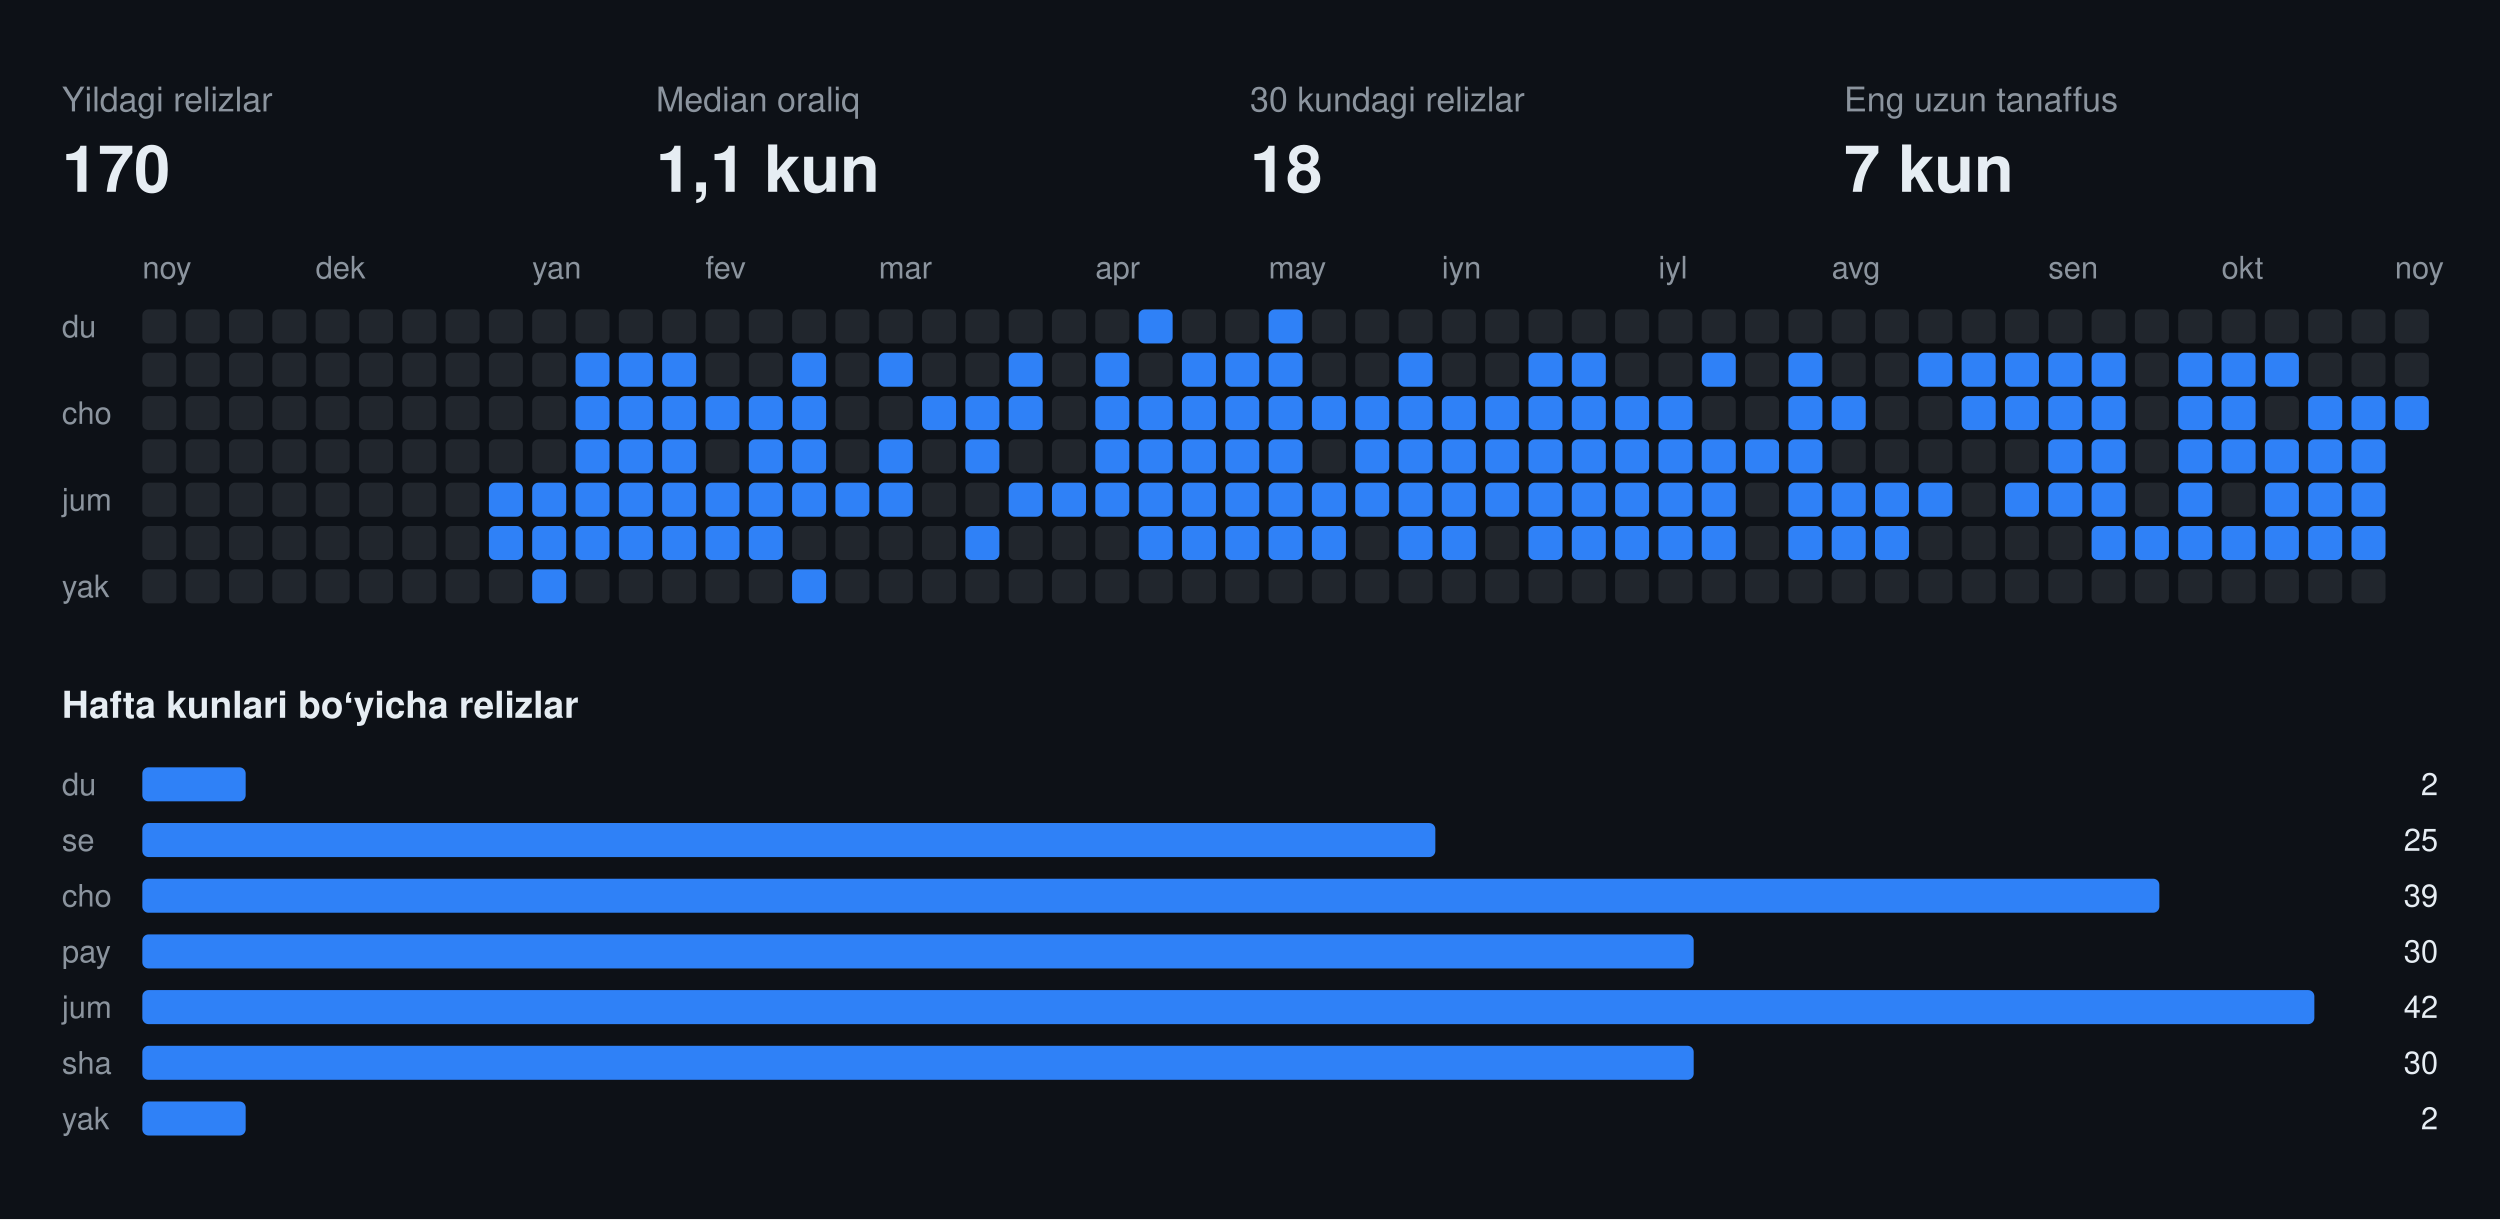
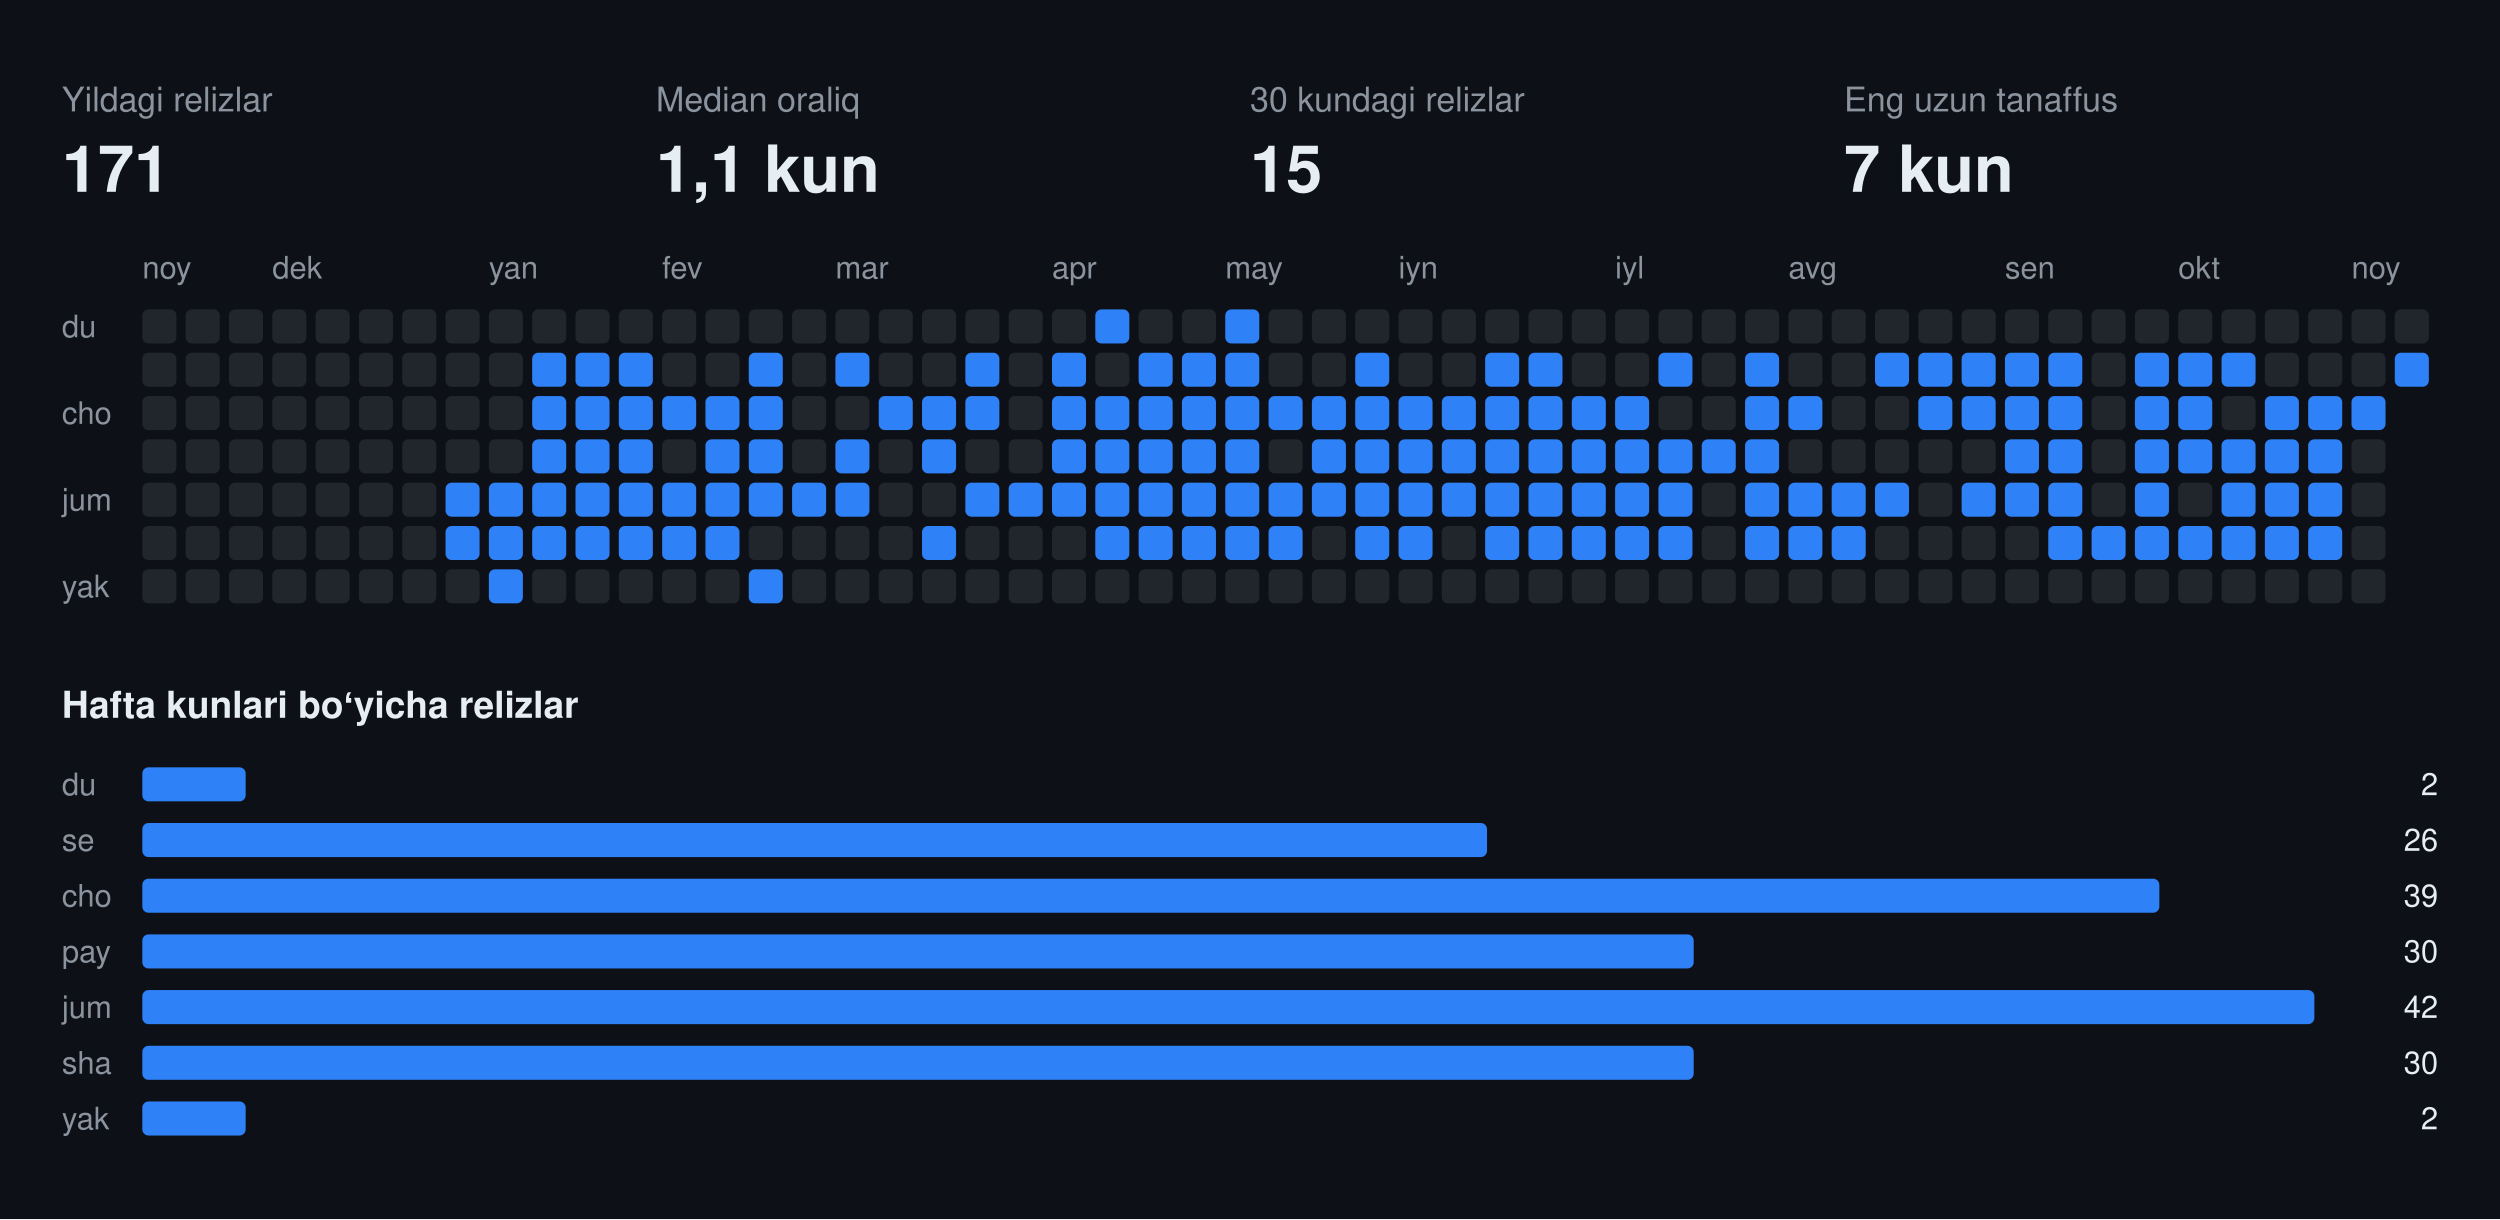
<svg xmlns="http://www.w3.org/2000/svg" width="808" height="394" viewBox="0 0 808 394" font-family="-apple-system,BlinkMacSystemFont,Segoe UI,Helvetica,Arial,sans-serif">
  <rect class="bg" width="808" height="394" fill="#0d1117" />
  <text x="20" y="36" fill="#8b949e" font-size="11">Yildagi relizlar</text>
-   <text x="20" y="62" fill="#e6edf3" font-size="21" font-weight="700">170</text>
+   <text x="20" y="62" fill="#e6edf3" font-size="21" font-weight="700">171</text>
  <text x="212" y="36" fill="#8b949e" font-size="11">Median oraliq</text>
  <text x="212" y="62" fill="#e6edf3" font-size="21" font-weight="700">1,1 kun</text>
  <text x="404" y="36" fill="#8b949e" font-size="11">30 kundagi relizlar</text>
-   <text x="404" y="62" fill="#e6edf3" font-size="21" font-weight="700">18</text>
+   <text x="404" y="62" fill="#e6edf3" font-size="21" font-weight="700">15</text>
  <text x="596" y="36" fill="#8b949e" font-size="11">Eng uzun tanaffus</text>
  <text x="596" y="62" fill="#e6edf3" font-size="21" font-weight="700">7 kun</text>
  <text x="46" y="90" fill="#8b949e" font-size="10">noy</text>
-   <text x="102" y="90" fill="#8b949e" font-size="10">dek</text>
-   <text x="172" y="90" fill="#8b949e" font-size="10">yan</text>
-   <text x="228" y="90" fill="#8b949e" font-size="10">fev</text>
-   <text x="284" y="90" fill="#8b949e" font-size="10">mar</text>
-   <text x="354" y="90" fill="#8b949e" font-size="10">apr</text>
-   <text x="410" y="90" fill="#8b949e" font-size="10">may</text>
-   <text x="466" y="90" fill="#8b949e" font-size="10">iyn</text>
-   <text x="536" y="90" fill="#8b949e" font-size="10">iyl</text>
-   <text x="592" y="90" fill="#8b949e" font-size="10">avg</text>
-   <text x="662" y="90" fill="#8b949e" font-size="10">sen</text>
-   <text x="718" y="90" fill="#8b949e" font-size="10">okt</text>
-   <text x="774" y="90" fill="#8b949e" font-size="10">noy</text>
+   <text x="88" y="90" fill="#8b949e" font-size="10">dek</text>
+   <text x="158" y="90" fill="#8b949e" font-size="10">yan</text>
+   <text x="214" y="90" fill="#8b949e" font-size="10">fev</text>
+   <text x="270" y="90" fill="#8b949e" font-size="10">mar</text>
+   <text x="340" y="90" fill="#8b949e" font-size="10">apr</text>
+   <text x="396" y="90" fill="#8b949e" font-size="10">may</text>
+   <text x="452" y="90" fill="#8b949e" font-size="10">iyn</text>
+   <text x="522" y="90" fill="#8b949e" font-size="10">iyl</text>
+   <text x="578" y="90" fill="#8b949e" font-size="10">avg</text>
+   <text x="648" y="90" fill="#8b949e" font-size="10">sen</text>
+   <text x="704" y="90" fill="#8b949e" font-size="10">okt</text>
+   <text x="760" y="90" fill="#8b949e" font-size="10">noy</text>
  <text x="20" y="109" fill="#8b949e" font-size="10">du</text>
  <text x="20" y="137" fill="#8b949e" font-size="10">cho</text>
  <text x="20" y="165" fill="#8b949e" font-size="10">jum</text>
  <text x="20" y="193" fill="#8b949e" font-size="10">yak</text>
  <rect class="off" x="46" y="100" width="11" height="11" rx="2" fill="#21262d" />
  <rect class="off" x="46" y="114" width="11" height="11" rx="2" fill="#21262d" />
  <rect class="off" x="46" y="128" width="11" height="11" rx="2" fill="#21262d" />
  <rect class="off" x="46" y="142" width="11" height="11" rx="2" fill="#21262d" />
  <rect class="off" x="46" y="156" width="11" height="11" rx="2" fill="#21262d" />
  <rect class="off" x="46" y="170" width="11" height="11" rx="2" fill="#21262d" />
  <rect class="off" x="46" y="184" width="11" height="11" rx="2" fill="#21262d" />
  <rect class="off" x="60" y="100" width="11" height="11" rx="2" fill="#21262d" />
  <rect class="off" x="60" y="114" width="11" height="11" rx="2" fill="#21262d" />
  <rect class="off" x="60" y="128" width="11" height="11" rx="2" fill="#21262d" />
  <rect class="off" x="60" y="142" width="11" height="11" rx="2" fill="#21262d" />
  <rect class="off" x="60" y="156" width="11" height="11" rx="2" fill="#21262d" />
  <rect class="off" x="60" y="170" width="11" height="11" rx="2" fill="#21262d" />
  <rect class="off" x="60" y="184" width="11" height="11" rx="2" fill="#21262d" />
  <rect class="off" x="74" y="100" width="11" height="11" rx="2" fill="#21262d" />
  <rect class="off" x="74" y="114" width="11" height="11" rx="2" fill="#21262d" />
  <rect class="off" x="74" y="128" width="11" height="11" rx="2" fill="#21262d" />
  <rect class="off" x="74" y="142" width="11" height="11" rx="2" fill="#21262d" />
  <rect class="off" x="74" y="156" width="11" height="11" rx="2" fill="#21262d" />
  <rect class="off" x="74" y="170" width="11" height="11" rx="2" fill="#21262d" />
  <rect class="off" x="74" y="184" width="11" height="11" rx="2" fill="#21262d" />
  <rect class="off" x="88" y="100" width="11" height="11" rx="2" fill="#21262d" />
  <rect class="off" x="88" y="114" width="11" height="11" rx="2" fill="#21262d" />
  <rect class="off" x="88" y="128" width="11" height="11" rx="2" fill="#21262d" />
  <rect class="off" x="88" y="142" width="11" height="11" rx="2" fill="#21262d" />
  <rect class="off" x="88" y="156" width="11" height="11" rx="2" fill="#21262d" />
  <rect class="off" x="88" y="170" width="11" height="11" rx="2" fill="#21262d" />
  <rect class="off" x="88" y="184" width="11" height="11" rx="2" fill="#21262d" />
  <rect class="off" x="102" y="100" width="11" height="11" rx="2" fill="#21262d" />
  <rect class="off" x="102" y="114" width="11" height="11" rx="2" fill="#21262d" />
  <rect class="off" x="102" y="128" width="11" height="11" rx="2" fill="#21262d" />
  <rect class="off" x="102" y="142" width="11" height="11" rx="2" fill="#21262d" />
  <rect class="off" x="102" y="156" width="11" height="11" rx="2" fill="#21262d" />
  <rect class="off" x="102" y="170" width="11" height="11" rx="2" fill="#21262d" />
  <rect class="off" x="102" y="184" width="11" height="11" rx="2" fill="#21262d" />
  <rect class="off" x="116" y="100" width="11" height="11" rx="2" fill="#21262d" />
  <rect class="off" x="116" y="114" width="11" height="11" rx="2" fill="#21262d" />
  <rect class="off" x="116" y="128" width="11" height="11" rx="2" fill="#21262d" />
  <rect class="off" x="116" y="142" width="11" height="11" rx="2" fill="#21262d" />
  <rect class="off" x="116" y="156" width="11" height="11" rx="2" fill="#21262d" />
  <rect class="off" x="116" y="170" width="11" height="11" rx="2" fill="#21262d" />
  <rect class="off" x="116" y="184" width="11" height="11" rx="2" fill="#21262d" />
  <rect class="off" x="130" y="100" width="11" height="11" rx="2" fill="#21262d" />
  <rect class="off" x="130" y="114" width="11" height="11" rx="2" fill="#21262d" />
  <rect class="off" x="130" y="128" width="11" height="11" rx="2" fill="#21262d" />
  <rect class="off" x="130" y="142" width="11" height="11" rx="2" fill="#21262d" />
  <rect class="off" x="130" y="156" width="11" height="11" rx="2" fill="#21262d" />
  <rect class="off" x="130" y="170" width="11" height="11" rx="2" fill="#21262d" />
  <rect class="off" x="130" y="184" width="11" height="11" rx="2" fill="#21262d" />
  <rect class="off" x="144" y="100" width="11" height="11" rx="2" fill="#21262d" />
  <rect class="off" x="144" y="114" width="11" height="11" rx="2" fill="#21262d" />
  <rect class="off" x="144" y="128" width="11" height="11" rx="2" fill="#21262d" />
  <rect class="off" x="144" y="142" width="11" height="11" rx="2" fill="#21262d" />
-   <rect class="off" x="144" y="156" width="11" height="11" rx="2" fill="#21262d" />
-   <rect class="off" x="144" y="170" width="11" height="11" rx="2" fill="#21262d" />
+   <rect class="on" x="144" y="156" width="11" height="11" rx="2" fill="#2f81f7" />
+   <rect class="on" x="144" y="170" width="11" height="11" rx="2" fill="#2f81f7" />
  <rect class="off" x="144" y="184" width="11" height="11" rx="2" fill="#21262d" />
  <rect class="off" x="158" y="100" width="11" height="11" rx="2" fill="#21262d" />
  <rect class="off" x="158" y="114" width="11" height="11" rx="2" fill="#21262d" />
  <rect class="off" x="158" y="128" width="11" height="11" rx="2" fill="#21262d" />
  <rect class="off" x="158" y="142" width="11" height="11" rx="2" fill="#21262d" />
  <rect class="on" x="158" y="156" width="11" height="11" rx="2" fill="#2f81f7" />
  <rect class="on" x="158" y="170" width="11" height="11" rx="2" fill="#2f81f7" />
-   <rect class="off" x="158" y="184" width="11" height="11" rx="2" fill="#21262d" />
+   <rect class="on" x="158" y="184" width="11" height="11" rx="2" fill="#2f81f7" />
  <rect class="off" x="172" y="100" width="11" height="11" rx="2" fill="#21262d" />
-   <rect class="off" x="172" y="114" width="11" height="11" rx="2" fill="#21262d" />
-   <rect class="off" x="172" y="128" width="11" height="11" rx="2" fill="#21262d" />
-   <rect class="off" x="172" y="142" width="11" height="11" rx="2" fill="#21262d" />
+   <rect class="on" x="172" y="114" width="11" height="11" rx="2" fill="#2f81f7" />
+   <rect class="on" x="172" y="128" width="11" height="11" rx="2" fill="#2f81f7" />
+   <rect class="on" x="172" y="142" width="11" height="11" rx="2" fill="#2f81f7" />
  <rect class="on" x="172" y="156" width="11" height="11" rx="2" fill="#2f81f7" />
  <rect class="on" x="172" y="170" width="11" height="11" rx="2" fill="#2f81f7" />
-   <rect class="on" x="172" y="184" width="11" height="11" rx="2" fill="#2f81f7" />
+   <rect class="off" x="172" y="184" width="11" height="11" rx="2" fill="#21262d" />
  <rect class="off" x="186" y="100" width="11" height="11" rx="2" fill="#21262d" />
  <rect class="on" x="186" y="114" width="11" height="11" rx="2" fill="#2f81f7" />
  <rect class="on" x="186" y="128" width="11" height="11" rx="2" fill="#2f81f7" />
  <rect class="on" x="186" y="142" width="11" height="11" rx="2" fill="#2f81f7" />
  <rect class="on" x="186" y="156" width="11" height="11" rx="2" fill="#2f81f7" />
  <rect class="on" x="186" y="170" width="11" height="11" rx="2" fill="#2f81f7" />
  <rect class="off" x="186" y="184" width="11" height="11" rx="2" fill="#21262d" />
  <rect class="off" x="200" y="100" width="11" height="11" rx="2" fill="#21262d" />
  <rect class="on" x="200" y="114" width="11" height="11" rx="2" fill="#2f81f7" />
  <rect class="on" x="200" y="128" width="11" height="11" rx="2" fill="#2f81f7" />
  <rect class="on" x="200" y="142" width="11" height="11" rx="2" fill="#2f81f7" />
  <rect class="on" x="200" y="156" width="11" height="11" rx="2" fill="#2f81f7" />
  <rect class="on" x="200" y="170" width="11" height="11" rx="2" fill="#2f81f7" />
  <rect class="off" x="200" y="184" width="11" height="11" rx="2" fill="#21262d" />
  <rect class="off" x="214" y="100" width="11" height="11" rx="2" fill="#21262d" />
-   <rect class="on" x="214" y="114" width="11" height="11" rx="2" fill="#2f81f7" />
+   <rect class="off" x="214" y="114" width="11" height="11" rx="2" fill="#21262d" />
  <rect class="on" x="214" y="128" width="11" height="11" rx="2" fill="#2f81f7" />
-   <rect class="on" x="214" y="142" width="11" height="11" rx="2" fill="#2f81f7" />
+   <rect class="off" x="214" y="142" width="11" height="11" rx="2" fill="#21262d" />
  <rect class="on" x="214" y="156" width="11" height="11" rx="2" fill="#2f81f7" />
  <rect class="on" x="214" y="170" width="11" height="11" rx="2" fill="#2f81f7" />
  <rect class="off" x="214" y="184" width="11" height="11" rx="2" fill="#21262d" />
  <rect class="off" x="228" y="100" width="11" height="11" rx="2" fill="#21262d" />
  <rect class="off" x="228" y="114" width="11" height="11" rx="2" fill="#21262d" />
  <rect class="on" x="228" y="128" width="11" height="11" rx="2" fill="#2f81f7" />
-   <rect class="off" x="228" y="142" width="11" height="11" rx="2" fill="#21262d" />
+   <rect class="on" x="228" y="142" width="11" height="11" rx="2" fill="#2f81f7" />
  <rect class="on" x="228" y="156" width="11" height="11" rx="2" fill="#2f81f7" />
  <rect class="on" x="228" y="170" width="11" height="11" rx="2" fill="#2f81f7" />
  <rect class="off" x="228" y="184" width="11" height="11" rx="2" fill="#21262d" />
  <rect class="off" x="242" y="100" width="11" height="11" rx="2" fill="#21262d" />
-   <rect class="off" x="242" y="114" width="11" height="11" rx="2" fill="#21262d" />
+   <rect class="on" x="242" y="114" width="11" height="11" rx="2" fill="#2f81f7" />
  <rect class="on" x="242" y="128" width="11" height="11" rx="2" fill="#2f81f7" />
  <rect class="on" x="242" y="142" width="11" height="11" rx="2" fill="#2f81f7" />
  <rect class="on" x="242" y="156" width="11" height="11" rx="2" fill="#2f81f7" />
-   <rect class="on" x="242" y="170" width="11" height="11" rx="2" fill="#2f81f7" />
-   <rect class="off" x="242" y="184" width="11" height="11" rx="2" fill="#21262d" />
+   <rect class="off" x="242" y="170" width="11" height="11" rx="2" fill="#21262d" />
+   <rect class="on" x="242" y="184" width="11" height="11" rx="2" fill="#2f81f7" />
  <rect class="off" x="256" y="100" width="11" height="11" rx="2" fill="#21262d" />
-   <rect class="on" x="256" y="114" width="11" height="11" rx="2" fill="#2f81f7" />
-   <rect class="on" x="256" y="128" width="11" height="11" rx="2" fill="#2f81f7" />
-   <rect class="on" x="256" y="142" width="11" height="11" rx="2" fill="#2f81f7" />
+   <rect class="off" x="256" y="114" width="11" height="11" rx="2" fill="#21262d" />
+   <rect class="off" x="256" y="128" width="11" height="11" rx="2" fill="#21262d" />
+   <rect class="off" x="256" y="142" width="11" height="11" rx="2" fill="#21262d" />
  <rect class="on" x="256" y="156" width="11" height="11" rx="2" fill="#2f81f7" />
  <rect class="off" x="256" y="170" width="11" height="11" rx="2" fill="#21262d" />
-   <rect class="on" x="256" y="184" width="11" height="11" rx="2" fill="#2f81f7" />
+   <rect class="off" x="256" y="184" width="11" height="11" rx="2" fill="#21262d" />
  <rect class="off" x="270" y="100" width="11" height="11" rx="2" fill="#21262d" />
-   <rect class="off" x="270" y="114" width="11" height="11" rx="2" fill="#21262d" />
+   <rect class="on" x="270" y="114" width="11" height="11" rx="2" fill="#2f81f7" />
  <rect class="off" x="270" y="128" width="11" height="11" rx="2" fill="#21262d" />
-   <rect class="off" x="270" y="142" width="11" height="11" rx="2" fill="#21262d" />
+   <rect class="on" x="270" y="142" width="11" height="11" rx="2" fill="#2f81f7" />
  <rect class="on" x="270" y="156" width="11" height="11" rx="2" fill="#2f81f7" />
  <rect class="off" x="270" y="170" width="11" height="11" rx="2" fill="#21262d" />
  <rect class="off" x="270" y="184" width="11" height="11" rx="2" fill="#21262d" />
  <rect class="off" x="284" y="100" width="11" height="11" rx="2" fill="#21262d" />
-   <rect class="on" x="284" y="114" width="11" height="11" rx="2" fill="#2f81f7" />
-   <rect class="off" x="284" y="128" width="11" height="11" rx="2" fill="#21262d" />
-   <rect class="on" x="284" y="142" width="11" height="11" rx="2" fill="#2f81f7" />
-   <rect class="on" x="284" y="156" width="11" height="11" rx="2" fill="#2f81f7" />
+   <rect class="off" x="284" y="114" width="11" height="11" rx="2" fill="#21262d" />
+   <rect class="on" x="284" y="128" width="11" height="11" rx="2" fill="#2f81f7" />
+   <rect class="off" x="284" y="142" width="11" height="11" rx="2" fill="#21262d" />
+   <rect class="off" x="284" y="156" width="11" height="11" rx="2" fill="#21262d" />
  <rect class="off" x="284" y="170" width="11" height="11" rx="2" fill="#21262d" />
  <rect class="off" x="284" y="184" width="11" height="11" rx="2" fill="#21262d" />
  <rect class="off" x="298" y="100" width="11" height="11" rx="2" fill="#21262d" />
  <rect class="off" x="298" y="114" width="11" height="11" rx="2" fill="#21262d" />
  <rect class="on" x="298" y="128" width="11" height="11" rx="2" fill="#2f81f7" />
-   <rect class="off" x="298" y="142" width="11" height="11" rx="2" fill="#21262d" />
+   <rect class="on" x="298" y="142" width="11" height="11" rx="2" fill="#2f81f7" />
  <rect class="off" x="298" y="156" width="11" height="11" rx="2" fill="#21262d" />
-   <rect class="off" x="298" y="170" width="11" height="11" rx="2" fill="#21262d" />
+   <rect class="on" x="298" y="170" width="11" height="11" rx="2" fill="#2f81f7" />
  <rect class="off" x="298" y="184" width="11" height="11" rx="2" fill="#21262d" />
  <rect class="off" x="312" y="100" width="11" height="11" rx="2" fill="#21262d" />
-   <rect class="off" x="312" y="114" width="11" height="11" rx="2" fill="#21262d" />
+   <rect class="on" x="312" y="114" width="11" height="11" rx="2" fill="#2f81f7" />
  <rect class="on" x="312" y="128" width="11" height="11" rx="2" fill="#2f81f7" />
-   <rect class="on" x="312" y="142" width="11" height="11" rx="2" fill="#2f81f7" />
-   <rect class="off" x="312" y="156" width="11" height="11" rx="2" fill="#21262d" />
-   <rect class="on" x="312" y="170" width="11" height="11" rx="2" fill="#2f81f7" />
+   <rect class="off" x="312" y="142" width="11" height="11" rx="2" fill="#21262d" />
+   <rect class="on" x="312" y="156" width="11" height="11" rx="2" fill="#2f81f7" />
+   <rect class="off" x="312" y="170" width="11" height="11" rx="2" fill="#21262d" />
  <rect class="off" x="312" y="184" width="11" height="11" rx="2" fill="#21262d" />
  <rect class="off" x="326" y="100" width="11" height="11" rx="2" fill="#21262d" />
-   <rect class="on" x="326" y="114" width="11" height="11" rx="2" fill="#2f81f7" />
-   <rect class="on" x="326" y="128" width="11" height="11" rx="2" fill="#2f81f7" />
+   <rect class="off" x="326" y="114" width="11" height="11" rx="2" fill="#21262d" />
+   <rect class="off" x="326" y="128" width="11" height="11" rx="2" fill="#21262d" />
  <rect class="off" x="326" y="142" width="11" height="11" rx="2" fill="#21262d" />
  <rect class="on" x="326" y="156" width="11" height="11" rx="2" fill="#2f81f7" />
  <rect class="off" x="326" y="170" width="11" height="11" rx="2" fill="#21262d" />
  <rect class="off" x="326" y="184" width="11" height="11" rx="2" fill="#21262d" />
  <rect class="off" x="340" y="100" width="11" height="11" rx="2" fill="#21262d" />
-   <rect class="off" x="340" y="114" width="11" height="11" rx="2" fill="#21262d" />
-   <rect class="off" x="340" y="128" width="11" height="11" rx="2" fill="#21262d" />
-   <rect class="off" x="340" y="142" width="11" height="11" rx="2" fill="#21262d" />
+   <rect class="on" x="340" y="114" width="11" height="11" rx="2" fill="#2f81f7" />
+   <rect class="on" x="340" y="128" width="11" height="11" rx="2" fill="#2f81f7" />
+   <rect class="on" x="340" y="142" width="11" height="11" rx="2" fill="#2f81f7" />
  <rect class="on" x="340" y="156" width="11" height="11" rx="2" fill="#2f81f7" />
  <rect class="off" x="340" y="170" width="11" height="11" rx="2" fill="#21262d" />
  <rect class="off" x="340" y="184" width="11" height="11" rx="2" fill="#21262d" />
-   <rect class="off" x="354" y="100" width="11" height="11" rx="2" fill="#21262d" />
-   <rect class="on" x="354" y="114" width="11" height="11" rx="2" fill="#2f81f7" />
+   <rect class="on" x="354" y="100" width="11" height="11" rx="2" fill="#2f81f7" />
+   <rect class="off" x="354" y="114" width="11" height="11" rx="2" fill="#21262d" />
  <rect class="on" x="354" y="128" width="11" height="11" rx="2" fill="#2f81f7" />
  <rect class="on" x="354" y="142" width="11" height="11" rx="2" fill="#2f81f7" />
  <rect class="on" x="354" y="156" width="11" height="11" rx="2" fill="#2f81f7" />
-   <rect class="off" x="354" y="170" width="11" height="11" rx="2" fill="#21262d" />
+   <rect class="on" x="354" y="170" width="11" height="11" rx="2" fill="#2f81f7" />
  <rect class="off" x="354" y="184" width="11" height="11" rx="2" fill="#21262d" />
-   <rect class="on" x="368" y="100" width="11" height="11" rx="2" fill="#2f81f7" />
-   <rect class="off" x="368" y="114" width="11" height="11" rx="2" fill="#21262d" />
+   <rect class="off" x="368" y="100" width="11" height="11" rx="2" fill="#21262d" />
+   <rect class="on" x="368" y="114" width="11" height="11" rx="2" fill="#2f81f7" />
  <rect class="on" x="368" y="128" width="11" height="11" rx="2" fill="#2f81f7" />
  <rect class="on" x="368" y="142" width="11" height="11" rx="2" fill="#2f81f7" />
  <rect class="on" x="368" y="156" width="11" height="11" rx="2" fill="#2f81f7" />
  <rect class="on" x="368" y="170" width="11" height="11" rx="2" fill="#2f81f7" />
  <rect class="off" x="368" y="184" width="11" height="11" rx="2" fill="#21262d" />
  <rect class="off" x="382" y="100" width="11" height="11" rx="2" fill="#21262d" />
  <rect class="on" x="382" y="114" width="11" height="11" rx="2" fill="#2f81f7" />
  <rect class="on" x="382" y="128" width="11" height="11" rx="2" fill="#2f81f7" />
  <rect class="on" x="382" y="142" width="11" height="11" rx="2" fill="#2f81f7" />
  <rect class="on" x="382" y="156" width="11" height="11" rx="2" fill="#2f81f7" />
  <rect class="on" x="382" y="170" width="11" height="11" rx="2" fill="#2f81f7" />
  <rect class="off" x="382" y="184" width="11" height="11" rx="2" fill="#21262d" />
-   <rect class="off" x="396" y="100" width="11" height="11" rx="2" fill="#21262d" />
+   <rect class="on" x="396" y="100" width="11" height="11" rx="2" fill="#2f81f7" />
  <rect class="on" x="396" y="114" width="11" height="11" rx="2" fill="#2f81f7" />
  <rect class="on" x="396" y="128" width="11" height="11" rx="2" fill="#2f81f7" />
  <rect class="on" x="396" y="142" width="11" height="11" rx="2" fill="#2f81f7" />
  <rect class="on" x="396" y="156" width="11" height="11" rx="2" fill="#2f81f7" />
  <rect class="on" x="396" y="170" width="11" height="11" rx="2" fill="#2f81f7" />
  <rect class="off" x="396" y="184" width="11" height="11" rx="2" fill="#21262d" />
-   <rect class="on" x="410" y="100" width="11" height="11" rx="2" fill="#2f81f7" />
-   <rect class="on" x="410" y="114" width="11" height="11" rx="2" fill="#2f81f7" />
+   <rect class="off" x="410" y="100" width="11" height="11" rx="2" fill="#21262d" />
+   <rect class="off" x="410" y="114" width="11" height="11" rx="2" fill="#21262d" />
  <rect class="on" x="410" y="128" width="11" height="11" rx="2" fill="#2f81f7" />
-   <rect class="on" x="410" y="142" width="11" height="11" rx="2" fill="#2f81f7" />
+   <rect class="off" x="410" y="142" width="11" height="11" rx="2" fill="#21262d" />
  <rect class="on" x="410" y="156" width="11" height="11" rx="2" fill="#2f81f7" />
  <rect class="on" x="410" y="170" width="11" height="11" rx="2" fill="#2f81f7" />
  <rect class="off" x="410" y="184" width="11" height="11" rx="2" fill="#21262d" />
  <rect class="off" x="424" y="100" width="11" height="11" rx="2" fill="#21262d" />
  <rect class="off" x="424" y="114" width="11" height="11" rx="2" fill="#21262d" />
  <rect class="on" x="424" y="128" width="11" height="11" rx="2" fill="#2f81f7" />
-   <rect class="off" x="424" y="142" width="11" height="11" rx="2" fill="#21262d" />
+   <rect class="on" x="424" y="142" width="11" height="11" rx="2" fill="#2f81f7" />
  <rect class="on" x="424" y="156" width="11" height="11" rx="2" fill="#2f81f7" />
-   <rect class="on" x="424" y="170" width="11" height="11" rx="2" fill="#2f81f7" />
+   <rect class="off" x="424" y="170" width="11" height="11" rx="2" fill="#21262d" />
  <rect class="off" x="424" y="184" width="11" height="11" rx="2" fill="#21262d" />
  <rect class="off" x="438" y="100" width="11" height="11" rx="2" fill="#21262d" />
-   <rect class="off" x="438" y="114" width="11" height="11" rx="2" fill="#21262d" />
+   <rect class="on" x="438" y="114" width="11" height="11" rx="2" fill="#2f81f7" />
  <rect class="on" x="438" y="128" width="11" height="11" rx="2" fill="#2f81f7" />
  <rect class="on" x="438" y="142" width="11" height="11" rx="2" fill="#2f81f7" />
  <rect class="on" x="438" y="156" width="11" height="11" rx="2" fill="#2f81f7" />
-   <rect class="off" x="438" y="170" width="11" height="11" rx="2" fill="#21262d" />
+   <rect class="on" x="438" y="170" width="11" height="11" rx="2" fill="#2f81f7" />
  <rect class="off" x="438" y="184" width="11" height="11" rx="2" fill="#21262d" />
  <rect class="off" x="452" y="100" width="11" height="11" rx="2" fill="#21262d" />
-   <rect class="on" x="452" y="114" width="11" height="11" rx="2" fill="#2f81f7" />
+   <rect class="off" x="452" y="114" width="11" height="11" rx="2" fill="#21262d" />
  <rect class="on" x="452" y="128" width="11" height="11" rx="2" fill="#2f81f7" />
  <rect class="on" x="452" y="142" width="11" height="11" rx="2" fill="#2f81f7" />
  <rect class="on" x="452" y="156" width="11" height="11" rx="2" fill="#2f81f7" />
  <rect class="on" x="452" y="170" width="11" height="11" rx="2" fill="#2f81f7" />
  <rect class="off" x="452" y="184" width="11" height="11" rx="2" fill="#21262d" />
  <rect class="off" x="466" y="100" width="11" height="11" rx="2" fill="#21262d" />
  <rect class="off" x="466" y="114" width="11" height="11" rx="2" fill="#21262d" />
  <rect class="on" x="466" y="128" width="11" height="11" rx="2" fill="#2f81f7" />
  <rect class="on" x="466" y="142" width="11" height="11" rx="2" fill="#2f81f7" />
  <rect class="on" x="466" y="156" width="11" height="11" rx="2" fill="#2f81f7" />
-   <rect class="on" x="466" y="170" width="11" height="11" rx="2" fill="#2f81f7" />
+   <rect class="off" x="466" y="170" width="11" height="11" rx="2" fill="#21262d" />
  <rect class="off" x="466" y="184" width="11" height="11" rx="2" fill="#21262d" />
  <rect class="off" x="480" y="100" width="11" height="11" rx="2" fill="#21262d" />
-   <rect class="off" x="480" y="114" width="11" height="11" rx="2" fill="#21262d" />
+   <rect class="on" x="480" y="114" width="11" height="11" rx="2" fill="#2f81f7" />
  <rect class="on" x="480" y="128" width="11" height="11" rx="2" fill="#2f81f7" />
  <rect class="on" x="480" y="142" width="11" height="11" rx="2" fill="#2f81f7" />
  <rect class="on" x="480" y="156" width="11" height="11" rx="2" fill="#2f81f7" />
-   <rect class="off" x="480" y="170" width="11" height="11" rx="2" fill="#21262d" />
+   <rect class="on" x="480" y="170" width="11" height="11" rx="2" fill="#2f81f7" />
  <rect class="off" x="480" y="184" width="11" height="11" rx="2" fill="#21262d" />
  <rect class="off" x="494" y="100" width="11" height="11" rx="2" fill="#21262d" />
  <rect class="on" x="494" y="114" width="11" height="11" rx="2" fill="#2f81f7" />
  <rect class="on" x="494" y="128" width="11" height="11" rx="2" fill="#2f81f7" />
  <rect class="on" x="494" y="142" width="11" height="11" rx="2" fill="#2f81f7" />
  <rect class="on" x="494" y="156" width="11" height="11" rx="2" fill="#2f81f7" />
  <rect class="on" x="494" y="170" width="11" height="11" rx="2" fill="#2f81f7" />
  <rect class="off" x="494" y="184" width="11" height="11" rx="2" fill="#21262d" />
  <rect class="off" x="508" y="100" width="11" height="11" rx="2" fill="#21262d" />
-   <rect class="on" x="508" y="114" width="11" height="11" rx="2" fill="#2f81f7" />
+   <rect class="off" x="508" y="114" width="11" height="11" rx="2" fill="#21262d" />
  <rect class="on" x="508" y="128" width="11" height="11" rx="2" fill="#2f81f7" />
  <rect class="on" x="508" y="142" width="11" height="11" rx="2" fill="#2f81f7" />
  <rect class="on" x="508" y="156" width="11" height="11" rx="2" fill="#2f81f7" />
  <rect class="on" x="508" y="170" width="11" height="11" rx="2" fill="#2f81f7" />
  <rect class="off" x="508" y="184" width="11" height="11" rx="2" fill="#21262d" />
  <rect class="off" x="522" y="100" width="11" height="11" rx="2" fill="#21262d" />
  <rect class="off" x="522" y="114" width="11" height="11" rx="2" fill="#21262d" />
  <rect class="on" x="522" y="128" width="11" height="11" rx="2" fill="#2f81f7" />
  <rect class="on" x="522" y="142" width="11" height="11" rx="2" fill="#2f81f7" />
  <rect class="on" x="522" y="156" width="11" height="11" rx="2" fill="#2f81f7" />
  <rect class="on" x="522" y="170" width="11" height="11" rx="2" fill="#2f81f7" />
  <rect class="off" x="522" y="184" width="11" height="11" rx="2" fill="#21262d" />
  <rect class="off" x="536" y="100" width="11" height="11" rx="2" fill="#21262d" />
-   <rect class="off" x="536" y="114" width="11" height="11" rx="2" fill="#21262d" />
-   <rect class="on" x="536" y="128" width="11" height="11" rx="2" fill="#2f81f7" />
+   <rect class="on" x="536" y="114" width="11" height="11" rx="2" fill="#2f81f7" />
+   <rect class="off" x="536" y="128" width="11" height="11" rx="2" fill="#21262d" />
  <rect class="on" x="536" y="142" width="11" height="11" rx="2" fill="#2f81f7" />
  <rect class="on" x="536" y="156" width="11" height="11" rx="2" fill="#2f81f7" />
  <rect class="on" x="536" y="170" width="11" height="11" rx="2" fill="#2f81f7" />
  <rect class="off" x="536" y="184" width="11" height="11" rx="2" fill="#21262d" />
  <rect class="off" x="550" y="100" width="11" height="11" rx="2" fill="#21262d" />
-   <rect class="on" x="550" y="114" width="11" height="11" rx="2" fill="#2f81f7" />
+   <rect class="off" x="550" y="114" width="11" height="11" rx="2" fill="#21262d" />
  <rect class="off" x="550" y="128" width="11" height="11" rx="2" fill="#21262d" />
  <rect class="on" x="550" y="142" width="11" height="11" rx="2" fill="#2f81f7" />
-   <rect class="on" x="550" y="156" width="11" height="11" rx="2" fill="#2f81f7" />
-   <rect class="on" x="550" y="170" width="11" height="11" rx="2" fill="#2f81f7" />
+   <rect class="off" x="550" y="156" width="11" height="11" rx="2" fill="#21262d" />
+   <rect class="off" x="550" y="170" width="11" height="11" rx="2" fill="#21262d" />
  <rect class="off" x="550" y="184" width="11" height="11" rx="2" fill="#21262d" />
  <rect class="off" x="564" y="100" width="11" height="11" rx="2" fill="#21262d" />
-   <rect class="off" x="564" y="114" width="11" height="11" rx="2" fill="#21262d" />
-   <rect class="off" x="564" y="128" width="11" height="11" rx="2" fill="#21262d" />
+   <rect class="on" x="564" y="114" width="11" height="11" rx="2" fill="#2f81f7" />
+   <rect class="on" x="564" y="128" width="11" height="11" rx="2" fill="#2f81f7" />
  <rect class="on" x="564" y="142" width="11" height="11" rx="2" fill="#2f81f7" />
-   <rect class="off" x="564" y="156" width="11" height="11" rx="2" fill="#21262d" />
-   <rect class="off" x="564" y="170" width="11" height="11" rx="2" fill="#21262d" />
+   <rect class="on" x="564" y="156" width="11" height="11" rx="2" fill="#2f81f7" />
+   <rect class="on" x="564" y="170" width="11" height="11" rx="2" fill="#2f81f7" />
  <rect class="off" x="564" y="184" width="11" height="11" rx="2" fill="#21262d" />
  <rect class="off" x="578" y="100" width="11" height="11" rx="2" fill="#21262d" />
-   <rect class="on" x="578" y="114" width="11" height="11" rx="2" fill="#2f81f7" />
+   <rect class="off" x="578" y="114" width="11" height="11" rx="2" fill="#21262d" />
  <rect class="on" x="578" y="128" width="11" height="11" rx="2" fill="#2f81f7" />
-   <rect class="on" x="578" y="142" width="11" height="11" rx="2" fill="#2f81f7" />
+   <rect class="off" x="578" y="142" width="11" height="11" rx="2" fill="#21262d" />
  <rect class="on" x="578" y="156" width="11" height="11" rx="2" fill="#2f81f7" />
  <rect class="on" x="578" y="170" width="11" height="11" rx="2" fill="#2f81f7" />
  <rect class="off" x="578" y="184" width="11" height="11" rx="2" fill="#21262d" />
  <rect class="off" x="592" y="100" width="11" height="11" rx="2" fill="#21262d" />
  <rect class="off" x="592" y="114" width="11" height="11" rx="2" fill="#21262d" />
-   <rect class="on" x="592" y="128" width="11" height="11" rx="2" fill="#2f81f7" />
+   <rect class="off" x="592" y="128" width="11" height="11" rx="2" fill="#21262d" />
  <rect class="off" x="592" y="142" width="11" height="11" rx="2" fill="#21262d" />
  <rect class="on" x="592" y="156" width="11" height="11" rx="2" fill="#2f81f7" />
  <rect class="on" x="592" y="170" width="11" height="11" rx="2" fill="#2f81f7" />
  <rect class="off" x="592" y="184" width="11" height="11" rx="2" fill="#21262d" />
  <rect class="off" x="606" y="100" width="11" height="11" rx="2" fill="#21262d" />
-   <rect class="off" x="606" y="114" width="11" height="11" rx="2" fill="#21262d" />
+   <rect class="on" x="606" y="114" width="11" height="11" rx="2" fill="#2f81f7" />
  <rect class="off" x="606" y="128" width="11" height="11" rx="2" fill="#21262d" />
  <rect class="off" x="606" y="142" width="11" height="11" rx="2" fill="#21262d" />
  <rect class="on" x="606" y="156" width="11" height="11" rx="2" fill="#2f81f7" />
-   <rect class="on" x="606" y="170" width="11" height="11" rx="2" fill="#2f81f7" />
+   <rect class="off" x="606" y="170" width="11" height="11" rx="2" fill="#21262d" />
  <rect class="off" x="606" y="184" width="11" height="11" rx="2" fill="#21262d" />
  <rect class="off" x="620" y="100" width="11" height="11" rx="2" fill="#21262d" />
  <rect class="on" x="620" y="114" width="11" height="11" rx="2" fill="#2f81f7" />
-   <rect class="off" x="620" y="128" width="11" height="11" rx="2" fill="#21262d" />
+   <rect class="on" x="620" y="128" width="11" height="11" rx="2" fill="#2f81f7" />
  <rect class="off" x="620" y="142" width="11" height="11" rx="2" fill="#21262d" />
-   <rect class="on" x="620" y="156" width="11" height="11" rx="2" fill="#2f81f7" />
+   <rect class="off" x="620" y="156" width="11" height="11" rx="2" fill="#21262d" />
  <rect class="off" x="620" y="170" width="11" height="11" rx="2" fill="#21262d" />
  <rect class="off" x="620" y="184" width="11" height="11" rx="2" fill="#21262d" />
  <rect class="off" x="634" y="100" width="11" height="11" rx="2" fill="#21262d" />
  <rect class="on" x="634" y="114" width="11" height="11" rx="2" fill="#2f81f7" />
  <rect class="on" x="634" y="128" width="11" height="11" rx="2" fill="#2f81f7" />
  <rect class="off" x="634" y="142" width="11" height="11" rx="2" fill="#21262d" />
-   <rect class="off" x="634" y="156" width="11" height="11" rx="2" fill="#21262d" />
+   <rect class="on" x="634" y="156" width="11" height="11" rx="2" fill="#2f81f7" />
  <rect class="off" x="634" y="170" width="11" height="11" rx="2" fill="#21262d" />
  <rect class="off" x="634" y="184" width="11" height="11" rx="2" fill="#21262d" />
  <rect class="off" x="648" y="100" width="11" height="11" rx="2" fill="#21262d" />
  <rect class="on" x="648" y="114" width="11" height="11" rx="2" fill="#2f81f7" />
  <rect class="on" x="648" y="128" width="11" height="11" rx="2" fill="#2f81f7" />
-   <rect class="off" x="648" y="142" width="11" height="11" rx="2" fill="#21262d" />
+   <rect class="on" x="648" y="142" width="11" height="11" rx="2" fill="#2f81f7" />
  <rect class="on" x="648" y="156" width="11" height="11" rx="2" fill="#2f81f7" />
  <rect class="off" x="648" y="170" width="11" height="11" rx="2" fill="#21262d" />
  <rect class="off" x="648" y="184" width="11" height="11" rx="2" fill="#21262d" />
  <rect class="off" x="662" y="100" width="11" height="11" rx="2" fill="#21262d" />
  <rect class="on" x="662" y="114" width="11" height="11" rx="2" fill="#2f81f7" />
  <rect class="on" x="662" y="128" width="11" height="11" rx="2" fill="#2f81f7" />
  <rect class="on" x="662" y="142" width="11" height="11" rx="2" fill="#2f81f7" />
  <rect class="on" x="662" y="156" width="11" height="11" rx="2" fill="#2f81f7" />
-   <rect class="off" x="662" y="170" width="11" height="11" rx="2" fill="#21262d" />
+   <rect class="on" x="662" y="170" width="11" height="11" rx="2" fill="#2f81f7" />
  <rect class="off" x="662" y="184" width="11" height="11" rx="2" fill="#21262d" />
  <rect class="off" x="676" y="100" width="11" height="11" rx="2" fill="#21262d" />
-   <rect class="on" x="676" y="114" width="11" height="11" rx="2" fill="#2f81f7" />
-   <rect class="on" x="676" y="128" width="11" height="11" rx="2" fill="#2f81f7" />
-   <rect class="on" x="676" y="142" width="11" height="11" rx="2" fill="#2f81f7" />
-   <rect class="on" x="676" y="156" width="11" height="11" rx="2" fill="#2f81f7" />
+   <rect class="off" x="676" y="114" width="11" height="11" rx="2" fill="#21262d" />
+   <rect class="off" x="676" y="128" width="11" height="11" rx="2" fill="#21262d" />
+   <rect class="off" x="676" y="142" width="11" height="11" rx="2" fill="#21262d" />
+   <rect class="off" x="676" y="156" width="11" height="11" rx="2" fill="#21262d" />
  <rect class="on" x="676" y="170" width="11" height="11" rx="2" fill="#2f81f7" />
  <rect class="off" x="676" y="184" width="11" height="11" rx="2" fill="#21262d" />
  <rect class="off" x="690" y="100" width="11" height="11" rx="2" fill="#21262d" />
-   <rect class="off" x="690" y="114" width="11" height="11" rx="2" fill="#21262d" />
-   <rect class="off" x="690" y="128" width="11" height="11" rx="2" fill="#21262d" />
-   <rect class="off" x="690" y="142" width="11" height="11" rx="2" fill="#21262d" />
-   <rect class="off" x="690" y="156" width="11" height="11" rx="2" fill="#21262d" />
+   <rect class="on" x="690" y="114" width="11" height="11" rx="2" fill="#2f81f7" />
+   <rect class="on" x="690" y="128" width="11" height="11" rx="2" fill="#2f81f7" />
+   <rect class="on" x="690" y="142" width="11" height="11" rx="2" fill="#2f81f7" />
+   <rect class="on" x="690" y="156" width="11" height="11" rx="2" fill="#2f81f7" />
  <rect class="on" x="690" y="170" width="11" height="11" rx="2" fill="#2f81f7" />
  <rect class="off" x="690" y="184" width="11" height="11" rx="2" fill="#21262d" />
  <rect class="off" x="704" y="100" width="11" height="11" rx="2" fill="#21262d" />
  <rect class="on" x="704" y="114" width="11" height="11" rx="2" fill="#2f81f7" />
  <rect class="on" x="704" y="128" width="11" height="11" rx="2" fill="#2f81f7" />
  <rect class="on" x="704" y="142" width="11" height="11" rx="2" fill="#2f81f7" />
-   <rect class="on" x="704" y="156" width="11" height="11" rx="2" fill="#2f81f7" />
+   <rect class="off" x="704" y="156" width="11" height="11" rx="2" fill="#21262d" />
  <rect class="on" x="704" y="170" width="11" height="11" rx="2" fill="#2f81f7" />
  <rect class="off" x="704" y="184" width="11" height="11" rx="2" fill="#21262d" />
  <rect class="off" x="718" y="100" width="11" height="11" rx="2" fill="#21262d" />
  <rect class="on" x="718" y="114" width="11" height="11" rx="2" fill="#2f81f7" />
-   <rect class="on" x="718" y="128" width="11" height="11" rx="2" fill="#2f81f7" />
+   <rect class="off" x="718" y="128" width="11" height="11" rx="2" fill="#21262d" />
  <rect class="on" x="718" y="142" width="11" height="11" rx="2" fill="#2f81f7" />
-   <rect class="off" x="718" y="156" width="11" height="11" rx="2" fill="#21262d" />
+   <rect class="on" x="718" y="156" width="11" height="11" rx="2" fill="#2f81f7" />
  <rect class="on" x="718" y="170" width="11" height="11" rx="2" fill="#2f81f7" />
  <rect class="off" x="718" y="184" width="11" height="11" rx="2" fill="#21262d" />
  <rect class="off" x="732" y="100" width="11" height="11" rx="2" fill="#21262d" />
-   <rect class="on" x="732" y="114" width="11" height="11" rx="2" fill="#2f81f7" />
-   <rect class="off" x="732" y="128" width="11" height="11" rx="2" fill="#21262d" />
+   <rect class="off" x="732" y="114" width="11" height="11" rx="2" fill="#21262d" />
+   <rect class="on" x="732" y="128" width="11" height="11" rx="2" fill="#2f81f7" />
  <rect class="on" x="732" y="142" width="11" height="11" rx="2" fill="#2f81f7" />
  <rect class="on" x="732" y="156" width="11" height="11" rx="2" fill="#2f81f7" />
  <rect class="on" x="732" y="170" width="11" height="11" rx="2" fill="#2f81f7" />
  <rect class="off" x="732" y="184" width="11" height="11" rx="2" fill="#21262d" />
  <rect class="off" x="746" y="100" width="11" height="11" rx="2" fill="#21262d" />
  <rect class="off" x="746" y="114" width="11" height="11" rx="2" fill="#21262d" />
  <rect class="on" x="746" y="128" width="11" height="11" rx="2" fill="#2f81f7" />
  <rect class="on" x="746" y="142" width="11" height="11" rx="2" fill="#2f81f7" />
  <rect class="on" x="746" y="156" width="11" height="11" rx="2" fill="#2f81f7" />
  <rect class="on" x="746" y="170" width="11" height="11" rx="2" fill="#2f81f7" />
  <rect class="off" x="746" y="184" width="11" height="11" rx="2" fill="#21262d" />
  <rect class="off" x="760" y="100" width="11" height="11" rx="2" fill="#21262d" />
  <rect class="off" x="760" y="114" width="11" height="11" rx="2" fill="#21262d" />
  <rect class="on" x="760" y="128" width="11" height="11" rx="2" fill="#2f81f7" />
-   <rect class="on" x="760" y="142" width="11" height="11" rx="2" fill="#2f81f7" />
-   <rect class="on" x="760" y="156" width="11" height="11" rx="2" fill="#2f81f7" />
-   <rect class="on" x="760" y="170" width="11" height="11" rx="2" fill="#2f81f7" />
+   <rect class="off" x="760" y="142" width="11" height="11" rx="2" fill="#21262d" />
+   <rect class="off" x="760" y="156" width="11" height="11" rx="2" fill="#21262d" />
+   <rect class="off" x="760" y="170" width="11" height="11" rx="2" fill="#21262d" />
  <rect class="off" x="760" y="184" width="11" height="11" rx="2" fill="#21262d" />
  <rect class="off" x="774" y="100" width="11" height="11" rx="2" fill="#21262d" />
-   <rect class="off" x="774" y="114" width="11" height="11" rx="2" fill="#21262d" />
-   <rect class="on" x="774" y="128" width="11" height="11" rx="2" fill="#2f81f7" />
+   <rect class="on" x="774" y="114" width="11" height="11" rx="2" fill="#2f81f7" />
  <text x="20" y="232" fill="#e6edf3" font-size="12" font-weight="600">Hafta kunlari boʻyicha relizlar</text>
  <text x="20" y="257" fill="#8b949e" font-size="10">du</text>
  <rect x="46" y="248" width="33.4" height="11" rx="2" fill="#2f81f7" />
  <text x="788" y="257" fill="#e6edf3" font-size="10" text-anchor="end">2</text>
  <text x="20" y="275" fill="#8b949e" font-size="10">se</text>
-   <rect x="46" y="266" width="417.9" height="11" rx="2" fill="#2f81f7" />
-   <text x="788" y="275" fill="#e6edf3" font-size="10" text-anchor="end">25</text>
+   <rect x="46" y="266" width="434.6" height="11" rx="2" fill="#2f81f7" />
+   <text x="788" y="275" fill="#e6edf3" font-size="10" text-anchor="end">26</text>
  <text x="20" y="293" fill="#8b949e" font-size="10">cho</text>
  <rect x="46" y="284" width="651.9" height="11" rx="2" fill="#2f81f7" />
  <text x="788" y="293" fill="#e6edf3" font-size="10" text-anchor="end">39</text>
  <text x="20" y="311" fill="#8b949e" font-size="10">pay</text>
  <rect x="46" y="302" width="501.4" height="11" rx="2" fill="#2f81f7" />
  <text x="788" y="311" fill="#e6edf3" font-size="10" text-anchor="end">30</text>
  <text x="20" y="329" fill="#8b949e" font-size="10">jum</text>
  <rect x="46" y="320" width="702.0" height="11" rx="2" fill="#2f81f7" />
  <text x="788" y="329" fill="#e6edf3" font-size="10" text-anchor="end">42</text>
  <text x="20" y="347" fill="#8b949e" font-size="10">sha</text>
  <rect x="46" y="338" width="501.4" height="11" rx="2" fill="#2f81f7" />
  <text x="788" y="347" fill="#e6edf3" font-size="10" text-anchor="end">30</text>
  <text x="20" y="365" fill="#8b949e" font-size="10">yak</text>
  <rect x="46" y="356" width="33.4" height="11" rx="2" fill="#2f81f7" />
  <text x="788" y="365" fill="#e6edf3" font-size="10" text-anchor="end">2</text>
</svg>
